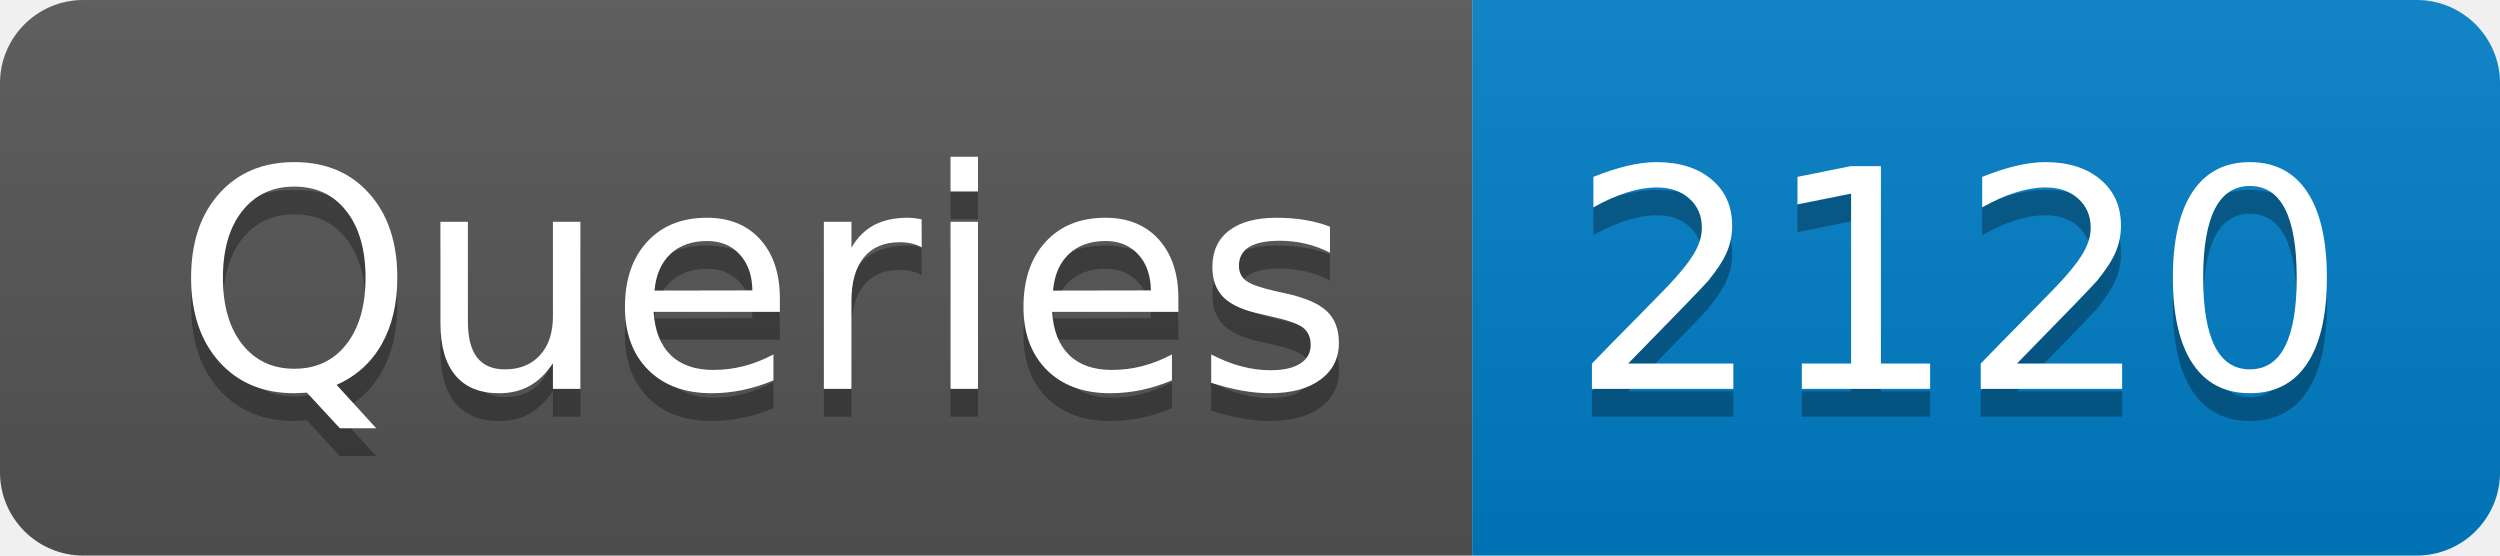
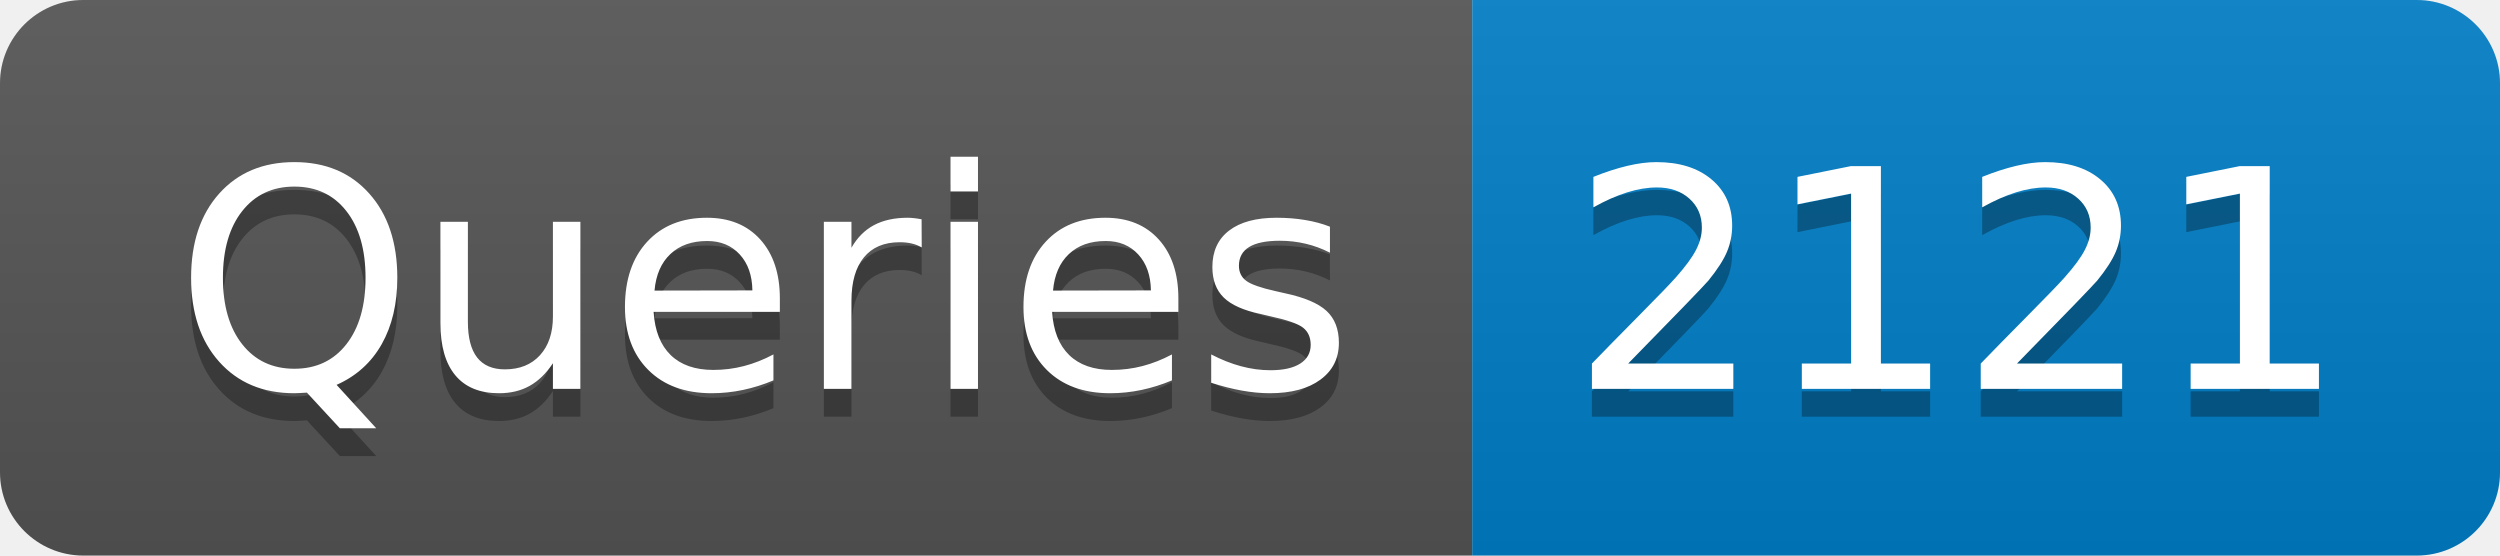
- <svg xmlns="http://www.w3.org/2000/svg" width="90" height="20" role="img" aria-label="Queries: 2120">
+ <svg xmlns="http://www.w3.org/2000/svg" width="90" height="20" role="img" aria-label="Queries: 2121">
  <linearGradient id="s" x2="0" y2="100%">
    <stop offset="0" stop-color="#bbb" stop-opacity=".1" />
    <stop offset="1" stop-opacity=".1" />
  </linearGradient>
  <clipPath id="r">
    <rect width="90" height="20" rx="3" fill="#fff" />
  </clipPath>
  <g clip-path="url(#r)">
    <rect width="53" height="20" fill="#555" />
    <rect x="53" width="37" height="20" fill="#007ec6" />
    <rect width="90" height="20" fill="url(#s)" />
  </g>
  <g fill="#fff" text-anchor="middle" font-family="Verdana,Geneva,DejaVu Sans,sans-serif" text-rendering="geometricPrecision" font-size="110">
    <text aria-hidden="true" x="275" y="150" fill="#010101" fill-opacity=".3" transform="scale(.1)" textLength="430">Queries</text>
    <text x="275" y="140" transform="scale(.1)" fill="#fff" textLength="430">Queries</text>
-     <text aria-hidden="true" x="705" y="150" fill="#010101" fill-opacity=".3" transform="scale(.1)" textLength="270">2120</text>
-     <text x="705" y="140" transform="scale(.1)" fill="#fff" textLength="270">2120</text>
+     <text aria-hidden="true" x="705" y="150" fill="#010101" fill-opacity=".3" transform="scale(.1)" textLength="270">2121</text>
+     <text x="705" y="140" transform="scale(.1)" fill="#fff" textLength="270">2121</text>
  </g>
</svg>
